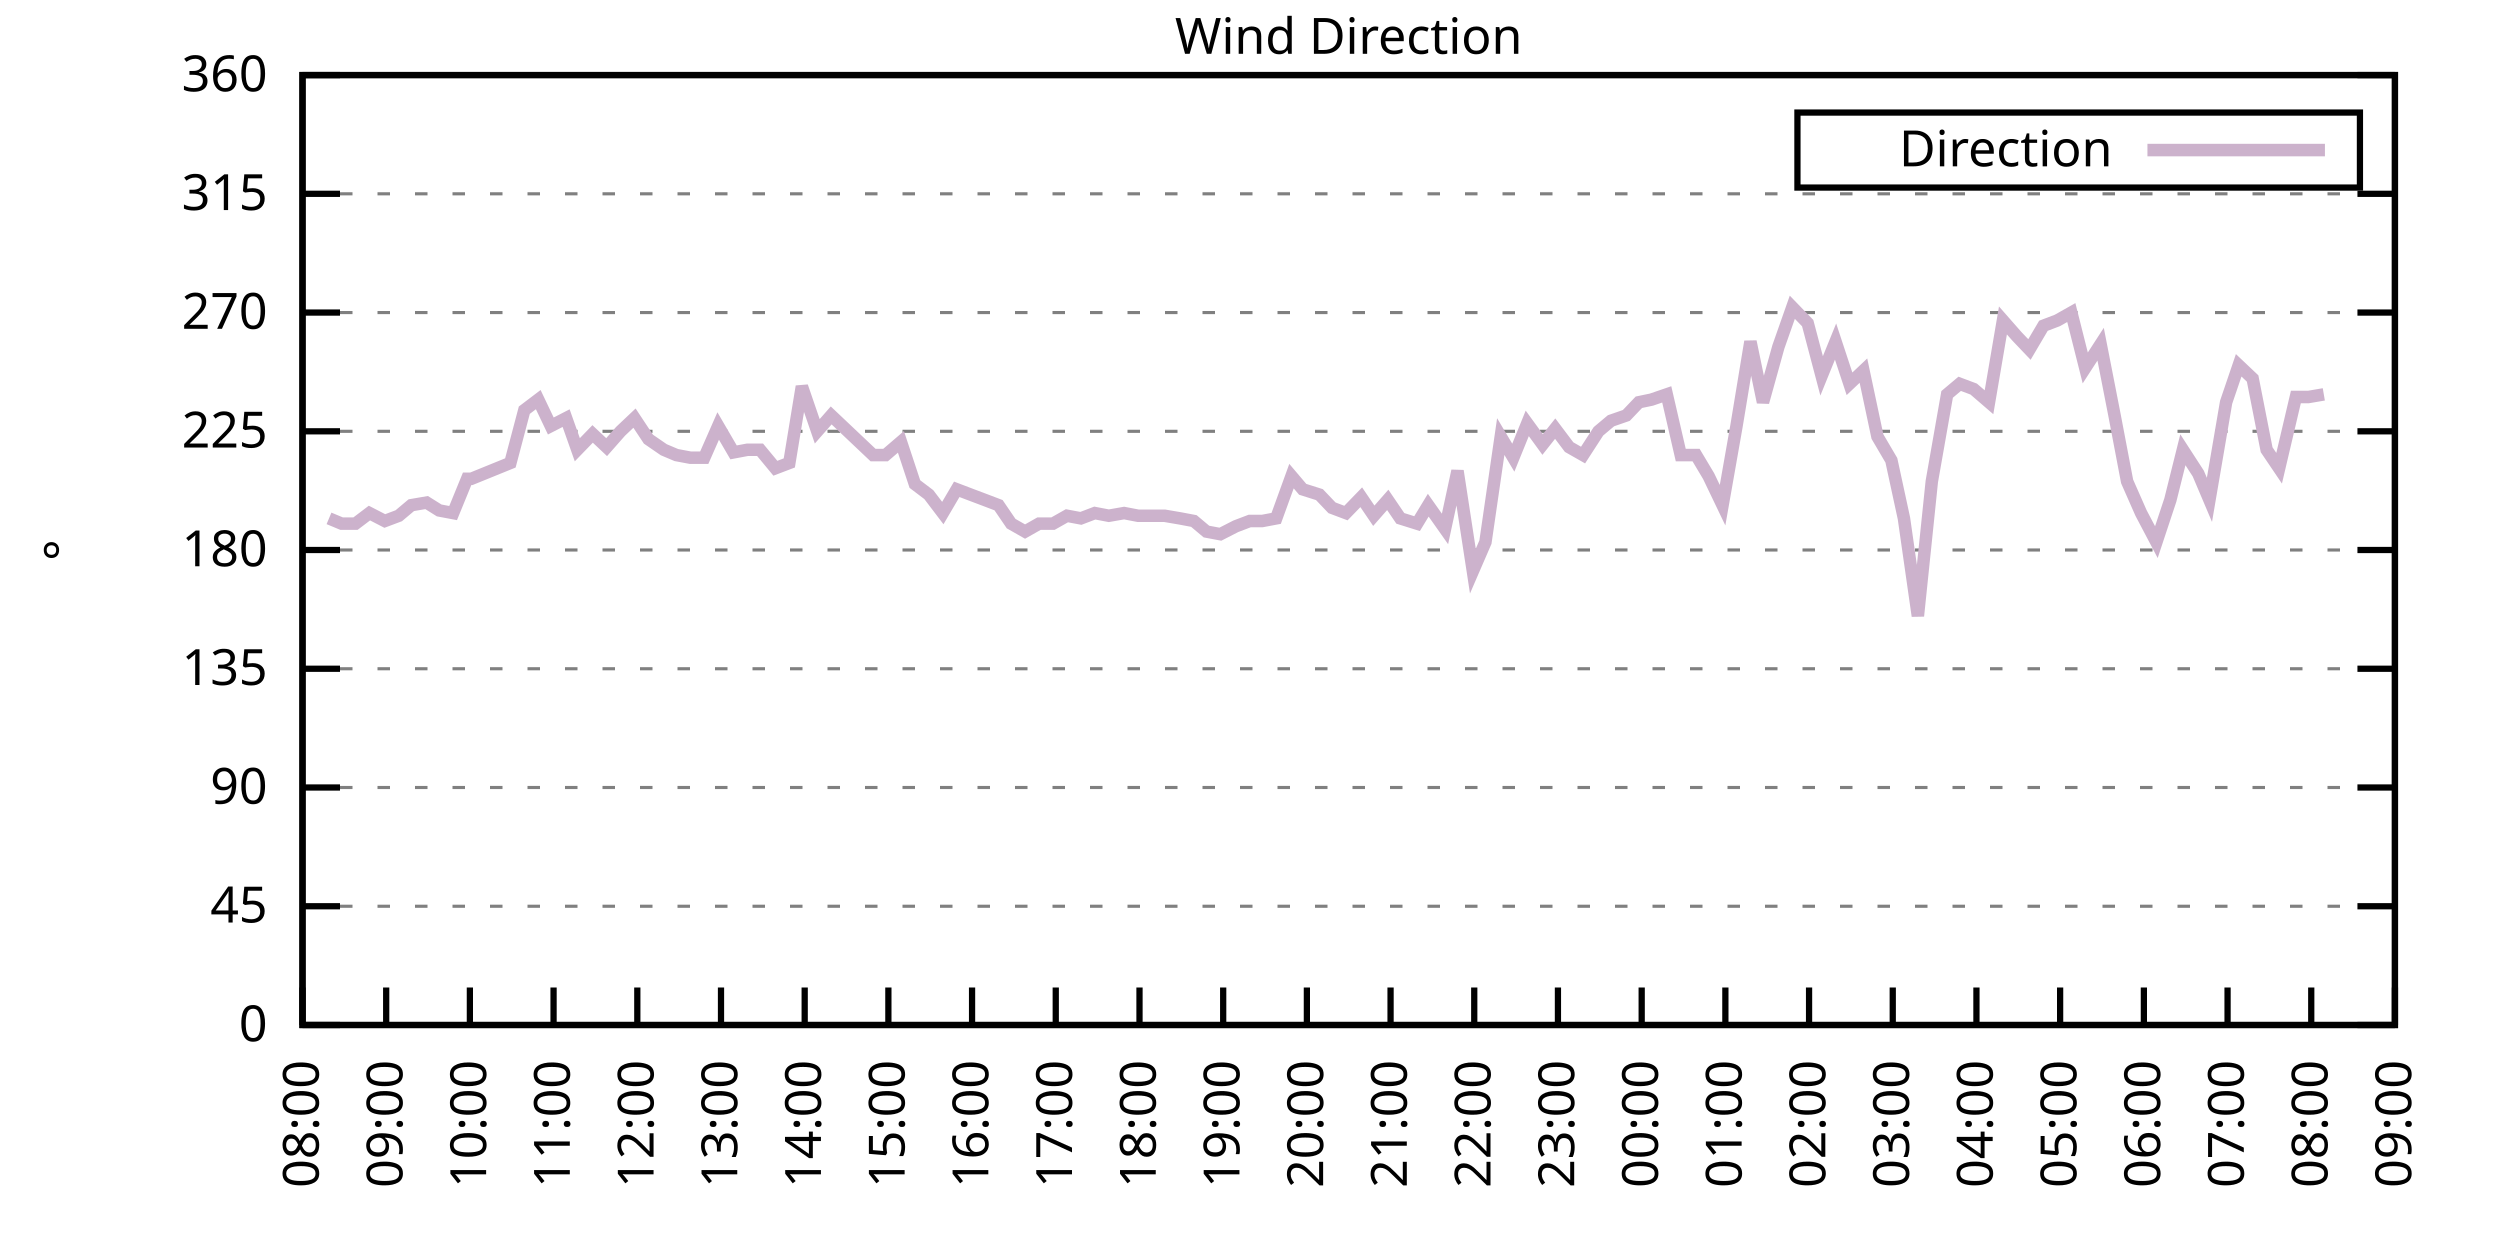
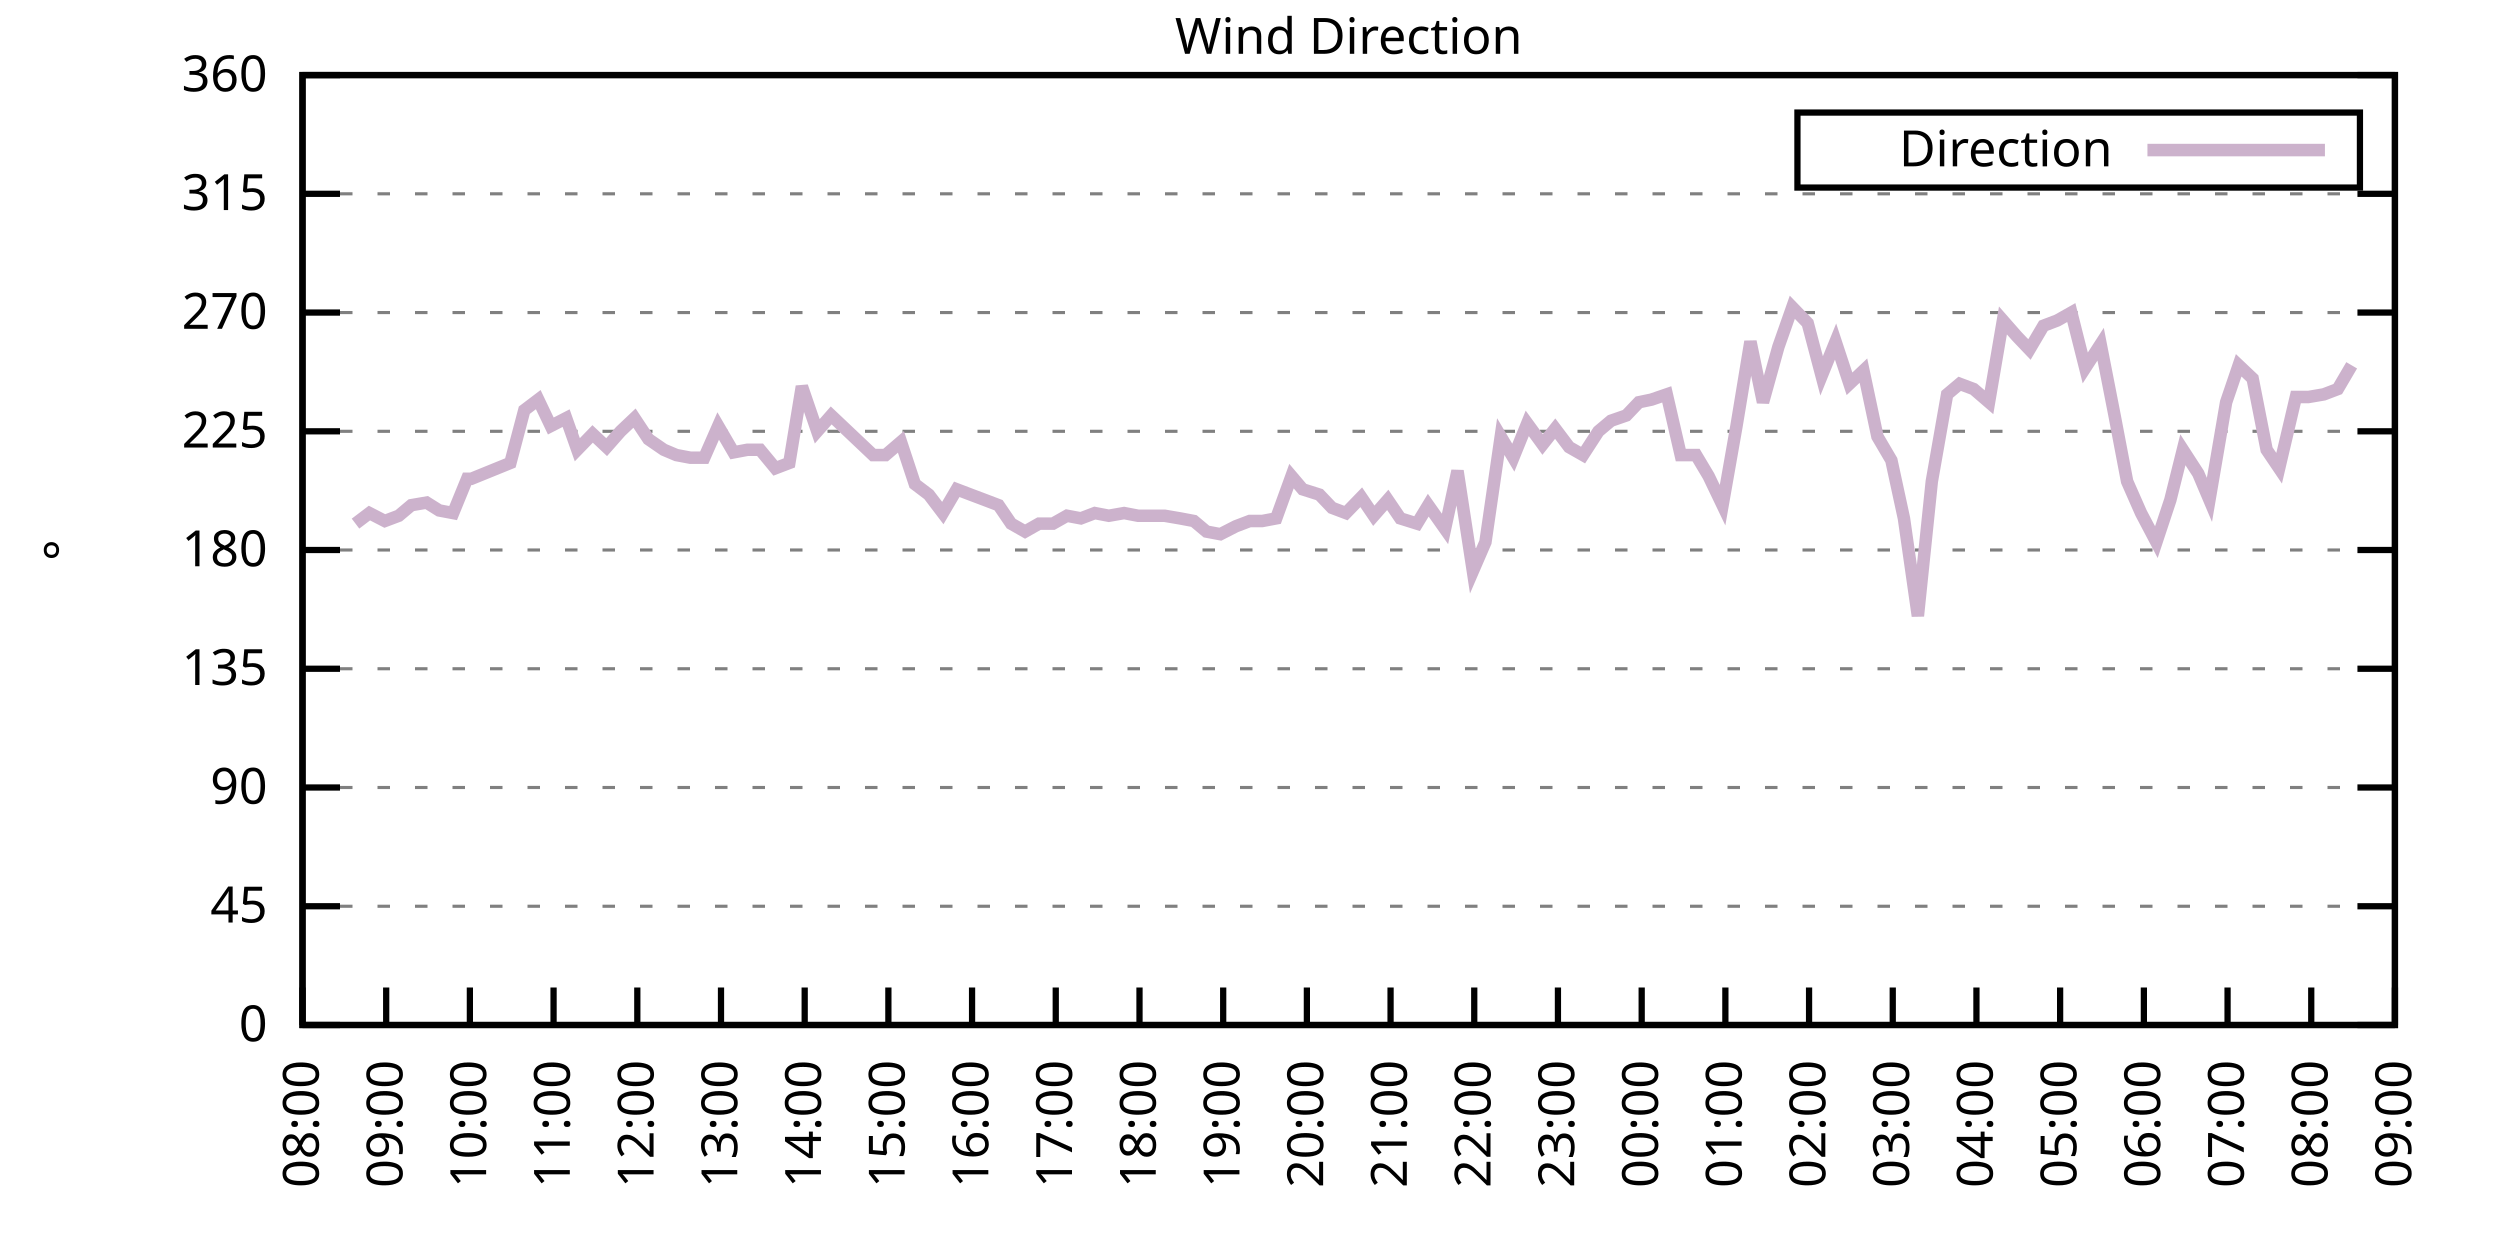
<svg xmlns="http://www.w3.org/2000/svg" xmlns:xlink="http://www.w3.org/1999/xlink" width="400" height="200" viewBox="0 0 400 200">
  <g id="gnuplot_canvas">
    <rect x="0" y="0" width="400" height="200" fill="none" />
    <defs>
      <circle id="gpDot" r="0.5" stroke-width="0.5" stroke="currentColor" />
      <path id="gpPt0" stroke-width="0.333" stroke="currentColor" d="M-1,0 h2 M0,-1 v2" />
      <path id="gpPt1" stroke-width="0.333" stroke="currentColor" d="M-1,-1 L1,1 M1,-1 L-1,1" />
      <path id="gpPt2" stroke-width="0.333" stroke="currentColor" d="M-1,0 L1,0 M0,-1 L0,1 M-1,-1 L1,1 M-1,1 L1,-1" />
      <rect id="gpPt3" stroke-width="0.333" stroke="currentColor" x="-1" y="-1" width="2" height="2" />
      <rect id="gpPt4" stroke-width="0.333" stroke="currentColor" fill="currentColor" x="-1" y="-1" width="2" height="2" />
      <circle id="gpPt5" stroke-width="0.333" stroke="currentColor" cx="0" cy="0" r="1" />
      <use xlink:href="#gpPt5" id="gpPt6" fill="currentColor" stroke="none" />
      <path id="gpPt7" stroke-width="0.333" stroke="currentColor" d="M0,-1.33 L-1.33,0.67 L1.33,0.67 z" />
      <use xlink:href="#gpPt7" id="gpPt8" fill="currentColor" stroke="none" />
      <use xlink:href="#gpPt7" id="gpPt9" stroke="currentColor" transform="rotate(180)" />
      <use xlink:href="#gpPt9" id="gpPt10" fill="currentColor" stroke="none" />
      <use xlink:href="#gpPt3" id="gpPt11" stroke="currentColor" transform="rotate(45)" />
      <use xlink:href="#gpPt11" id="gpPt12" fill="currentColor" stroke="none" />
      <path id="gpPt13" stroke-width="0.333" stroke="currentColor" d="M0,1.330 L1.265,0.411 L0.782,-1.067 L-0.782,-1.076 L-1.265,0.411 z" />
      <use xlink:href="#gpPt13" id="gpPt14" fill="currentColor" stroke="none" />
      <filter id="textbox" filterUnits="objectBoundingBox" x="0" y="0" height="1" width="1">
        <feFlood flood-color="white" flood-opacity="1" result="bgnd" />
        <feComposite in="SourceGraphic" in2="bgnd" operator="atop" />
      </filter>
      <filter id="greybox" filterUnits="objectBoundingBox" x="0" y="0" height="1" width="1">
        <feFlood flood-color="lightgrey" flood-opacity="1" result="grey" />
        <feComposite in="SourceGraphic" in2="grey" operator="atop" />
      </filter>
    </defs>
    <g fill="none" color="white" stroke="currentColor" stroke-width="1.00" stroke-linecap="butt" stroke-linejoin="miter">
</g>
    <g fill="none" color="black" stroke="currentColor" stroke-width="1.00" stroke-linecap="butt" stroke-linejoin="miter">
      <g stroke="none" shape-rendering="crispEdges">
        <polygon fill="rgb(255, 255, 255)" points="48.40,164.00 383.18,164.00 383.18,12.02 48.40,12.02 " />
      </g>
    </g>
    <g fill="none" color="black" stroke="currentColor" stroke-width="1.00" stroke-linecap="butt" stroke-linejoin="miter">
</g>
    <g fill="none" color="black" stroke="black" stroke-width="0.50" stroke-linecap="butt" stroke-linejoin="miter">
</g>
    <g fill="none" color="gray" stroke="currentColor" stroke-width="0.50" stroke-linecap="butt" stroke-linejoin="miter">
      <path stroke="gray" stroke-dasharray="2,4" class="gridline" d="M48.40,164.00 L383.19,164.00  " />
    </g>
    <g fill="none" color="gray" stroke="gray" stroke-width="1.00" stroke-linecap="butt" stroke-linejoin="miter">
</g>
    <g fill="none" color="black" stroke="currentColor" stroke-width="1.00" stroke-linecap="butt" stroke-linejoin="miter">
      <path stroke="black" d="M48.40,164.00 L54.40,164.00 M383.19,164.00 L377.19,164.00  " />
      <g transform="translate(42.80,166.60)" stroke="none" fill="black" font-family="Sans" font-size="8.00" text-anchor="end">
        <text>
          <tspan font-family="Sans"> 0</tspan>
        </text>
      </g>
    </g>
    <g fill="none" color="black" stroke="currentColor" stroke-width="1.00" stroke-linecap="butt" stroke-linejoin="miter">
</g>
    <g fill="none" color="black" stroke="black" stroke-width="0.50" stroke-linecap="butt" stroke-linejoin="miter">
</g>
    <g fill="none" color="gray" stroke="currentColor" stroke-width="0.50" stroke-linecap="butt" stroke-linejoin="miter">
      <path stroke="gray" stroke-dasharray="2,4" class="gridline" d="M48.40,145.00 L383.19,145.00  " />
    </g>
    <g fill="none" color="gray" stroke="gray" stroke-width="1.00" stroke-linecap="butt" stroke-linejoin="miter">
</g>
    <g fill="none" color="black" stroke="currentColor" stroke-width="1.00" stroke-linecap="butt" stroke-linejoin="miter">
      <path stroke="black" d="M48.40,145.00 L54.40,145.00 M383.19,145.00 L377.19,145.00  " />
      <g transform="translate(42.80,147.60)" stroke="none" fill="black" font-family="Sans" font-size="8.00" text-anchor="end">
        <text>
          <tspan font-family="Sans"> 45</tspan>
        </text>
      </g>
    </g>
    <g fill="none" color="black" stroke="currentColor" stroke-width="1.00" stroke-linecap="butt" stroke-linejoin="miter">
</g>
    <g fill="none" color="black" stroke="black" stroke-width="0.50" stroke-linecap="butt" stroke-linejoin="miter">
</g>
    <g fill="none" color="gray" stroke="currentColor" stroke-width="0.50" stroke-linecap="butt" stroke-linejoin="miter">
      <path stroke="gray" stroke-dasharray="2,4" class="gridline" d="M48.40,126.00 L383.19,126.00  " />
    </g>
    <g fill="none" color="gray" stroke="gray" stroke-width="1.00" stroke-linecap="butt" stroke-linejoin="miter">
</g>
    <g fill="none" color="black" stroke="currentColor" stroke-width="1.00" stroke-linecap="butt" stroke-linejoin="miter">
      <path stroke="black" d="M48.40,126.00 L54.40,126.00 M383.19,126.00 L377.19,126.00  " />
      <g transform="translate(42.80,128.60)" stroke="none" fill="black" font-family="Sans" font-size="8.00" text-anchor="end">
        <text>
          <tspan font-family="Sans"> 90</tspan>
        </text>
      </g>
    </g>
    <g fill="none" color="black" stroke="currentColor" stroke-width="1.00" stroke-linecap="butt" stroke-linejoin="miter">
</g>
    <g fill="none" color="black" stroke="black" stroke-width="0.50" stroke-linecap="butt" stroke-linejoin="miter">
</g>
    <g fill="none" color="gray" stroke="currentColor" stroke-width="0.50" stroke-linecap="butt" stroke-linejoin="miter">
      <path stroke="gray" stroke-dasharray="2,4" class="gridline" d="M48.40,107.00 L383.19,107.00  " />
    </g>
    <g fill="none" color="gray" stroke="gray" stroke-width="1.00" stroke-linecap="butt" stroke-linejoin="miter">
</g>
    <g fill="none" color="black" stroke="currentColor" stroke-width="1.00" stroke-linecap="butt" stroke-linejoin="miter">
      <path stroke="black" d="M48.40,107.00 L54.40,107.00 M383.19,107.00 L377.19,107.00  " />
      <g transform="translate(42.80,109.60)" stroke="none" fill="black" font-family="Sans" font-size="8.00" text-anchor="end">
        <text>
          <tspan font-family="Sans"> 135</tspan>
        </text>
      </g>
    </g>
    <g fill="none" color="black" stroke="currentColor" stroke-width="1.00" stroke-linecap="butt" stroke-linejoin="miter">
</g>
    <g fill="none" color="black" stroke="black" stroke-width="0.50" stroke-linecap="butt" stroke-linejoin="miter">
</g>
    <g fill="none" color="gray" stroke="currentColor" stroke-width="0.50" stroke-linecap="butt" stroke-linejoin="miter">
      <path stroke="gray" stroke-dasharray="2,4" class="gridline" d="M48.40,88.00 L383.19,88.00  " />
    </g>
    <g fill="none" color="gray" stroke="gray" stroke-width="1.00" stroke-linecap="butt" stroke-linejoin="miter">
</g>
    <g fill="none" color="black" stroke="currentColor" stroke-width="1.00" stroke-linecap="butt" stroke-linejoin="miter">
      <path stroke="black" d="M48.40,88.00 L54.40,88.00 M383.19,88.00 L377.19,88.00  " />
      <g transform="translate(42.80,90.60)" stroke="none" fill="black" font-family="Sans" font-size="8.00" text-anchor="end">
        <text>
          <tspan font-family="Sans"> 180</tspan>
        </text>
      </g>
    </g>
    <g fill="none" color="black" stroke="currentColor" stroke-width="1.00" stroke-linecap="butt" stroke-linejoin="miter">
</g>
    <g fill="none" color="black" stroke="black" stroke-width="0.50" stroke-linecap="butt" stroke-linejoin="miter">
</g>
    <g fill="none" color="gray" stroke="currentColor" stroke-width="0.50" stroke-linecap="butt" stroke-linejoin="miter">
      <path stroke="gray" stroke-dasharray="2,4" class="gridline" d="M48.40,69.01 L383.19,69.01  " />
    </g>
    <g fill="none" color="gray" stroke="gray" stroke-width="1.00" stroke-linecap="butt" stroke-linejoin="miter">
</g>
    <g fill="none" color="black" stroke="currentColor" stroke-width="1.00" stroke-linecap="butt" stroke-linejoin="miter">
      <path stroke="black" d="M48.40,69.01 L54.40,69.01 M383.19,69.01 L377.19,69.01  " />
      <g transform="translate(42.80,71.61)" stroke="none" fill="black" font-family="Sans" font-size="8.00" text-anchor="end">
        <text>
          <tspan font-family="Sans"> 225</tspan>
        </text>
      </g>
    </g>
    <g fill="none" color="black" stroke="currentColor" stroke-width="1.00" stroke-linecap="butt" stroke-linejoin="miter">
</g>
    <g fill="none" color="black" stroke="black" stroke-width="0.50" stroke-linecap="butt" stroke-linejoin="miter">
</g>
    <g fill="none" color="gray" stroke="currentColor" stroke-width="0.50" stroke-linecap="butt" stroke-linejoin="miter">
      <path stroke="gray" stroke-dasharray="2,4" class="gridline" d="M48.40,50.01 L383.19,50.01  " />
    </g>
    <g fill="none" color="gray" stroke="gray" stroke-width="1.00" stroke-linecap="butt" stroke-linejoin="miter">
</g>
    <g fill="none" color="black" stroke="currentColor" stroke-width="1.00" stroke-linecap="butt" stroke-linejoin="miter">
      <path stroke="black" d="M48.40,50.01 L54.40,50.01 M383.19,50.01 L377.19,50.01  " />
      <g transform="translate(42.80,52.61)" stroke="none" fill="black" font-family="Sans" font-size="8.00" text-anchor="end">
        <text>
          <tspan font-family="Sans"> 270</tspan>
        </text>
      </g>
    </g>
    <g fill="none" color="black" stroke="currentColor" stroke-width="1.00" stroke-linecap="butt" stroke-linejoin="miter">
</g>
    <g fill="none" color="black" stroke="black" stroke-width="0.50" stroke-linecap="butt" stroke-linejoin="miter">
</g>
    <g fill="none" color="gray" stroke="currentColor" stroke-width="0.50" stroke-linecap="butt" stroke-linejoin="miter">
      <path stroke="gray" stroke-dasharray="2,4" class="gridline" d="M48.40,31.01 L383.19,31.01  " />
    </g>
    <g fill="none" color="gray" stroke="gray" stroke-width="1.00" stroke-linecap="butt" stroke-linejoin="miter">
</g>
    <g fill="none" color="black" stroke="currentColor" stroke-width="1.00" stroke-linecap="butt" stroke-linejoin="miter">
      <path stroke="black" d="M48.40,31.01 L54.40,31.01 M383.19,31.01 L377.19,31.01  " />
      <g transform="translate(42.80,33.61)" stroke="none" fill="black" font-family="Sans" font-size="8.00" text-anchor="end">
        <text>
          <tspan font-family="Sans"> 315</tspan>
        </text>
      </g>
    </g>
    <g fill="none" color="black" stroke="currentColor" stroke-width="1.00" stroke-linecap="butt" stroke-linejoin="miter">
</g>
    <g fill="none" color="black" stroke="black" stroke-width="0.50" stroke-linecap="butt" stroke-linejoin="miter">
</g>
    <g fill="none" color="gray" stroke="currentColor" stroke-width="0.50" stroke-linecap="butt" stroke-linejoin="miter">
      <path stroke="gray" stroke-dasharray="2,4" class="gridline" d="M48.40,12.01 L383.19,12.01  " />
    </g>
    <g fill="none" color="gray" stroke="gray" stroke-width="1.00" stroke-linecap="butt" stroke-linejoin="miter">
</g>
    <g fill="none" color="black" stroke="currentColor" stroke-width="1.00" stroke-linecap="butt" stroke-linejoin="miter">
      <path stroke="black" d="M48.40,12.01 L54.40,12.01 M383.19,12.01 L377.19,12.01  " />
      <g transform="translate(42.80,14.61)" stroke="none" fill="black" font-family="Sans" font-size="8.00" text-anchor="end">
        <text>
          <tspan font-family="Sans"> 360</tspan>
        </text>
      </g>
    </g>
    <g fill="none" color="black" stroke="currentColor" stroke-width="1.00" stroke-linecap="butt" stroke-linejoin="miter">
      <path stroke="black" d="M48.40,164.00 L48.40,158.00  " />
      <g transform="translate(51.00,169.60) rotate(270.00)" stroke="none" fill="black" font-family="Sans" font-size="8.00" text-anchor="end">
        <text>
          <tspan font-family="Sans">08:00</tspan>
        </text>
      </g>
    </g>
    <g fill="none" color="black" stroke="currentColor" stroke-width="1.00" stroke-linecap="butt" stroke-linejoin="miter">
      <path stroke="black" d="M61.79,164.00 L61.79,158.00  " />
      <g transform="translate(64.39,169.60) rotate(270.00)" stroke="none" fill="black" font-family="Sans" font-size="8.00" text-anchor="end">
        <text>
          <tspan font-family="Sans">09:00</tspan>
        </text>
      </g>
    </g>
    <g fill="none" color="black" stroke="currentColor" stroke-width="1.00" stroke-linecap="butt" stroke-linejoin="miter">
      <path stroke="black" d="M75.18,164.00 L75.18,158.00  " />
      <g transform="translate(77.78,169.60) rotate(270.00)" stroke="none" fill="black" font-family="Sans" font-size="8.00" text-anchor="end">
        <text>
          <tspan font-family="Sans">10:00</tspan>
        </text>
      </g>
    </g>
    <g fill="none" color="black" stroke="currentColor" stroke-width="1.00" stroke-linecap="butt" stroke-linejoin="miter">
      <path stroke="black" d="M88.57,164.00 L88.57,158.00  " />
      <g transform="translate(91.17,169.60) rotate(270.00)" stroke="none" fill="black" font-family="Sans" font-size="8.00" text-anchor="end">
        <text>
          <tspan font-family="Sans">11:00</tspan>
        </text>
      </g>
    </g>
    <g fill="none" color="black" stroke="currentColor" stroke-width="1.00" stroke-linecap="butt" stroke-linejoin="miter">
      <path stroke="black" d="M101.97,164.00 L101.97,158.00  " />
      <g transform="translate(104.57,169.60) rotate(270.00)" stroke="none" fill="black" font-family="Sans" font-size="8.00" text-anchor="end">
        <text>
          <tspan font-family="Sans">12:00</tspan>
        </text>
      </g>
    </g>
    <g fill="none" color="black" stroke="currentColor" stroke-width="1.00" stroke-linecap="butt" stroke-linejoin="miter">
      <path stroke="black" d="M115.36,164.00 L115.36,158.00  " />
      <g transform="translate(117.96,169.60) rotate(270.00)" stroke="none" fill="black" font-family="Sans" font-size="8.00" text-anchor="end">
        <text>
          <tspan font-family="Sans">13:00</tspan>
        </text>
      </g>
    </g>
    <g fill="none" color="black" stroke="currentColor" stroke-width="1.00" stroke-linecap="butt" stroke-linejoin="miter">
      <path stroke="black" d="M128.75,164.00 L128.75,158.00  " />
      <g transform="translate(131.35,169.60) rotate(270.00)" stroke="none" fill="black" font-family="Sans" font-size="8.00" text-anchor="end">
        <text>
          <tspan font-family="Sans">14:00</tspan>
        </text>
      </g>
    </g>
    <g fill="none" color="black" stroke="currentColor" stroke-width="1.00" stroke-linecap="butt" stroke-linejoin="miter">
      <path stroke="black" d="M142.14,164.00 L142.14,158.00  " />
      <g transform="translate(144.74,169.60) rotate(270.00)" stroke="none" fill="black" font-family="Sans" font-size="8.00" text-anchor="end">
        <text>
          <tspan font-family="Sans">15:00</tspan>
        </text>
      </g>
    </g>
    <g fill="none" color="black" stroke="currentColor" stroke-width="1.00" stroke-linecap="butt" stroke-linejoin="miter">
      <path stroke="black" d="M155.53,164.00 L155.53,158.00  " />
      <g transform="translate(158.13,169.60) rotate(270.00)" stroke="none" fill="black" font-family="Sans" font-size="8.00" text-anchor="end">
        <text>
          <tspan font-family="Sans">16:00</tspan>
        </text>
      </g>
    </g>
    <g fill="none" color="black" stroke="currentColor" stroke-width="1.00" stroke-linecap="butt" stroke-linejoin="miter">
      <path stroke="black" d="M168.92,164.00 L168.92,158.00  " />
      <g transform="translate(171.52,169.60) rotate(270.00)" stroke="none" fill="black" font-family="Sans" font-size="8.00" text-anchor="end">
        <text>
          <tspan font-family="Sans">17:00</tspan>
        </text>
      </g>
    </g>
    <g fill="none" color="black" stroke="currentColor" stroke-width="1.00" stroke-linecap="butt" stroke-linejoin="miter">
      <path stroke="black" d="M182.32,164.00 L182.32,158.00  " />
      <g transform="translate(184.92,169.60) rotate(270.00)" stroke="none" fill="black" font-family="Sans" font-size="8.00" text-anchor="end">
        <text>
          <tspan font-family="Sans">18:00</tspan>
        </text>
      </g>
    </g>
    <g fill="none" color="black" stroke="currentColor" stroke-width="1.00" stroke-linecap="butt" stroke-linejoin="miter">
      <path stroke="black" d="M195.71,164.00 L195.71,158.00  " />
      <g transform="translate(198.31,169.60) rotate(270.00)" stroke="none" fill="black" font-family="Sans" font-size="8.00" text-anchor="end">
        <text>
          <tspan font-family="Sans">19:00</tspan>
        </text>
      </g>
    </g>
    <g fill="none" color="black" stroke="currentColor" stroke-width="1.00" stroke-linecap="butt" stroke-linejoin="miter">
      <path stroke="black" d="M209.10,164.00 L209.10,158.00  " />
      <g transform="translate(211.70,169.60) rotate(270.00)" stroke="none" fill="black" font-family="Sans" font-size="8.00" text-anchor="end">
        <text>
          <tspan font-family="Sans">20:00</tspan>
        </text>
      </g>
    </g>
    <g fill="none" color="black" stroke="currentColor" stroke-width="1.00" stroke-linecap="butt" stroke-linejoin="miter">
      <path stroke="black" d="M222.49,164.00 L222.49,158.00  " />
      <g transform="translate(225.09,169.60) rotate(270.00)" stroke="none" fill="black" font-family="Sans" font-size="8.00" text-anchor="end">
        <text>
          <tspan font-family="Sans">21:00</tspan>
        </text>
      </g>
    </g>
    <g fill="none" color="black" stroke="currentColor" stroke-width="1.00" stroke-linecap="butt" stroke-linejoin="miter">
      <path stroke="black" d="M235.88,164.00 L235.88,158.00  " />
      <g transform="translate(238.48,169.60) rotate(270.00)" stroke="none" fill="black" font-family="Sans" font-size="8.00" text-anchor="end">
        <text>
          <tspan font-family="Sans">22:00</tspan>
        </text>
      </g>
    </g>
    <g fill="none" color="black" stroke="currentColor" stroke-width="1.00" stroke-linecap="butt" stroke-linejoin="miter">
      <path stroke="black" d="M249.27,164.00 L249.27,158.00  " />
      <g transform="translate(251.87,169.60) rotate(270.00)" stroke="none" fill="black" font-family="Sans" font-size="8.00" text-anchor="end">
        <text>
          <tspan font-family="Sans">23:00</tspan>
        </text>
      </g>
    </g>
    <g fill="none" color="black" stroke="currentColor" stroke-width="1.00" stroke-linecap="butt" stroke-linejoin="miter">
      <path stroke="black" d="M262.67,164.00 L262.67,158.00  " />
      <g transform="translate(265.27,169.60) rotate(270.00)" stroke="none" fill="black" font-family="Sans" font-size="8.00" text-anchor="end">
        <text>
          <tspan font-family="Sans">00:00</tspan>
        </text>
      </g>
    </g>
    <g fill="none" color="black" stroke="currentColor" stroke-width="1.00" stroke-linecap="butt" stroke-linejoin="miter">
      <path stroke="black" d="M276.06,164.00 L276.06,158.00  " />
      <g transform="translate(278.66,169.60) rotate(270.00)" stroke="none" fill="black" font-family="Sans" font-size="8.00" text-anchor="end">
        <text>
          <tspan font-family="Sans">01:00</tspan>
        </text>
      </g>
    </g>
    <g fill="none" color="black" stroke="currentColor" stroke-width="1.00" stroke-linecap="butt" stroke-linejoin="miter">
      <path stroke="black" d="M289.45,164.00 L289.45,158.00  " />
      <g transform="translate(292.05,169.60) rotate(270.00)" stroke="none" fill="black" font-family="Sans" font-size="8.00" text-anchor="end">
        <text>
          <tspan font-family="Sans">02:00</tspan>
        </text>
      </g>
    </g>
    <g fill="none" color="black" stroke="currentColor" stroke-width="1.00" stroke-linecap="butt" stroke-linejoin="miter">
      <path stroke="black" d="M302.84,164.00 L302.84,158.00  " />
      <g transform="translate(305.44,169.60) rotate(270.00)" stroke="none" fill="black" font-family="Sans" font-size="8.00" text-anchor="end">
        <text>
          <tspan font-family="Sans">03:00</tspan>
        </text>
      </g>
    </g>
    <g fill="none" color="black" stroke="currentColor" stroke-width="1.00" stroke-linecap="butt" stroke-linejoin="miter">
      <path stroke="black" d="M316.23,164.00 L316.23,158.00  " />
      <g transform="translate(318.83,169.60) rotate(270.00)" stroke="none" fill="black" font-family="Sans" font-size="8.00" text-anchor="end">
        <text>
          <tspan font-family="Sans">04:00</tspan>
        </text>
      </g>
    </g>
    <g fill="none" color="black" stroke="currentColor" stroke-width="1.00" stroke-linecap="butt" stroke-linejoin="miter">
      <path stroke="black" d="M329.62,164.00 L329.62,158.00  " />
      <g transform="translate(332.22,169.60) rotate(270.00)" stroke="none" fill="black" font-family="Sans" font-size="8.00" text-anchor="end">
        <text>
          <tspan font-family="Sans">05:00</tspan>
        </text>
      </g>
    </g>
    <g fill="none" color="black" stroke="currentColor" stroke-width="1.00" stroke-linecap="butt" stroke-linejoin="miter">
      <path stroke="black" d="M343.02,164.00 L343.02,158.00  " />
      <g transform="translate(345.62,169.60) rotate(270.00)" stroke="none" fill="black" font-family="Sans" font-size="8.00" text-anchor="end">
        <text>
          <tspan font-family="Sans">06:00</tspan>
        </text>
      </g>
    </g>
    <g fill="none" color="black" stroke="currentColor" stroke-width="1.00" stroke-linecap="butt" stroke-linejoin="miter">
      <path stroke="black" d="M356.41,164.00 L356.41,158.00  " />
      <g transform="translate(359.01,169.60) rotate(270.00)" stroke="none" fill="black" font-family="Sans" font-size="8.00" text-anchor="end">
        <text>
          <tspan font-family="Sans">07:00</tspan>
        </text>
      </g>
    </g>
    <g fill="none" color="black" stroke="currentColor" stroke-width="1.00" stroke-linecap="butt" stroke-linejoin="miter">
      <path stroke="black" d="M369.80,164.00 L369.80,158.00  " />
      <g transform="translate(372.40,169.60) rotate(270.00)" stroke="none" fill="black" font-family="Sans" font-size="8.00" text-anchor="end">
        <text>
          <tspan font-family="Sans">08:00</tspan>
        </text>
      </g>
    </g>
    <g fill="none" color="black" stroke="currentColor" stroke-width="1.00" stroke-linecap="butt" stroke-linejoin="miter">
      <path stroke="black" d="M383.19,164.00 L383.19,158.00  " />
      <g transform="translate(385.79,169.60) rotate(270.00)" stroke="none" fill="black" font-family="Sans" font-size="8.00" text-anchor="end">
        <text>
          <tspan font-family="Sans">09:00</tspan>
        </text>
      </g>
    </g>
    <g fill="none" color="black" stroke="currentColor" stroke-width="1.00" stroke-linecap="butt" stroke-linejoin="miter">
</g>
    <g fill="none" color="black" stroke="currentColor" stroke-width="1.00" stroke-linecap="butt" stroke-linejoin="miter">
      <path stroke="black" d="M48.40,12.01 L48.40,164.00 L383.19,164.00 L383.19,12.01 L48.40,12.01 Z  " />
    </g>
    <g fill="none" color="black" stroke="currentColor" stroke-width="1.00" stroke-linecap="butt" stroke-linejoin="miter">
</g>
    <g fill="none" color="black" stroke="currentColor" stroke-width="1.00" stroke-linecap="butt" stroke-linejoin="miter">
      <path stroke="black" d="M287.59,30.01 L287.59,18.01 L377.59,18.01 L377.59,30.01 L287.59,30.01 Z  " />
    </g>
    <g id="Wind_direction_plot_1">
      <g fill="none" color="white" stroke="black" stroke-width="2.00" stroke-linecap="butt" stroke-linejoin="miter">
</g>
      <g fill="none" color="black" stroke="currentColor" stroke-width="2.00" stroke-linecap="butt" stroke-linejoin="miter">
        <g transform="translate(337.99,26.61)" stroke="none" fill="black" font-family="Sans" font-size="8.00" text-anchor="end">
          <text>
            <tspan font-family="Sans">Direction</tspan>
          </text>
        </g>
      </g>
      <g fill="none" color="black" stroke="currentColor" stroke-width="2.00" stroke-linecap="butt" stroke-linejoin="miter">
-         <path stroke="rgb(204, 178, 204)" d="M343.59,24.01 L371.99,24.01 M52.64,82.94 L54.65,83.78 L56.88,83.78 L59.11,82.09 L61.57,83.36 L63.80,82.52   L65.81,80.83 L68.26,80.41 L70.27,81.67 L72.50,82.09 L74.74,76.61 L75.41,76.61 L81.66,74.07 L83.89,65.63   L86.12,63.94 L88.13,68.16 L90.58,66.90 L92.37,71.96 L94.82,69.43 L97.06,71.54 L99.29,69.01 L101.52,66.90   L103.75,70.27 L106.21,71.96 L108.22,72.81 L110.45,73.23 L112.68,73.23 L114.91,68.16 L117.37,72.38 L119.60,71.96   L121.61,71.96 L124.06,74.92 L126.29,74.07 L128.30,61.83 L130.76,69.01 L132.99,66.47 L135.22,68.58 L139.69,72.81   L141.69,72.81 L144.15,70.70 L146.38,77.45 L148.61,79.14 L150.85,82.09 L153.08,78.29 L155.31,79.14 L157.54,79.98   L159.77,80.83 L161.78,83.78 L164.01,85.05 L166.25,83.78 L168.48,83.78 L170.71,82.52 L172.94,82.94 L175.17,82.09   L177.41,82.52 L179.86,82.09 L182.09,82.52 L184.32,82.52 L186.33,82.52 L188.79,82.94 L191.02,83.36 L193.03,85.05   L195.26,85.47 L197.72,84.21 L199.95,83.36 L201.96,83.36 L204.19,82.94 L206.64,76.18 L208.43,78.29 L211.11,79.14   L213.12,81.25 L215.35,82.09 L217.80,79.56 L219.81,82.52 L222.04,79.98 L224.05,82.94 L226.73,83.78 L228.52,80.83   L231.20,84.63 L233.20,75.34 L235.66,91.38 L237.67,86.74 L240.12,69.85 L242.13,73.23 L244.36,67.74 L246.82,71.12   L248.83,68.58 L251.06,71.54 L253.29,72.81 L255.75,69.01 L257.76,67.32 L260.21,66.47 L262.22,64.36 L264.23,63.94   L266.68,63.10 L268.92,72.81 L271.37,72.81 L273.38,76.18 L275.61,80.83 L277.84,68.16 L280.07,54.65 L282.08,64.36   L284.54,55.50 L286.77,49.16 L289.23,51.70 L291.46,60.14 L293.69,54.65 L295.92,61.41 L298.15,59.30 L300.39,69.85   L302.62,73.65 L304.63,82.94 L306.86,98.56 L309.09,77.03 L311.54,63.10 L313.55,61.41 L315.79,62.25 L318.24,64.36   L320.47,51.27 L322.70,53.81 L324.71,55.92 L326.95,52.12 L329.18,51.27 L331.41,50.01 L333.64,58.87 L336.10,55.07   L338.33,66.47 L340.34,77.03 L342.57,82.09 L345.02,86.74 L347.26,79.98 L349.26,71.96 L351.72,75.76 L353.51,79.98   L356.18,64.36 L358.19,58.45 L360.42,60.56 L362.66,71.96 L364.66,74.92 L367.34,63.52 L369.35,63.52 L371.81,63.10    " />
+         <path stroke="rgb(204, 178, 204)" d="M343.59,24.01 L371.99,24.01 M56.88,83.78 L59.11,82.09 L61.57,83.36 L63.80,82.52 L65.81,80.83 L68.26,80.41   L70.27,81.67 L72.50,82.09 L74.74,76.61 L75.41,76.61 L81.66,74.07 L83.89,65.63 L86.12,63.94 L88.13,68.16   L90.58,66.90 L92.37,71.96 L94.82,69.43 L97.06,71.54 L99.29,69.01 L101.52,66.90 L103.75,70.27 L106.21,71.96   L108.22,72.81 L110.45,73.23 L112.68,73.23 L114.91,68.16 L117.37,72.38 L119.60,71.96 L121.61,71.96 L124.06,74.92   L126.29,74.07 L128.30,61.83 L130.76,69.01 L132.99,66.47 L135.22,68.58 L139.69,72.81 L141.69,72.81 L144.15,70.70   L146.38,77.45 L148.61,79.14 L150.85,82.09 L153.08,78.29 L155.31,79.14 L157.54,79.98 L159.77,80.83 L161.78,83.78   L164.01,85.05 L166.25,83.78 L168.48,83.78 L170.71,82.52 L172.94,82.94 L175.17,82.09 L177.41,82.52 L179.86,82.09   L182.09,82.52 L184.32,82.52 L186.33,82.52 L188.79,82.94 L191.02,83.36 L193.03,85.05 L195.26,85.47 L197.72,84.21   L199.95,83.36 L201.96,83.36 L204.19,82.94 L206.64,76.18 L208.43,78.29 L211.11,79.14 L213.12,81.25 L215.35,82.09   L217.80,79.56 L219.81,82.52 L222.04,79.98 L224.05,82.94 L226.73,83.78 L228.52,80.83 L231.20,84.63 L233.20,75.34   L235.66,91.38 L237.67,86.74 L240.12,69.85 L242.13,73.23 L244.36,67.74 L246.82,71.12 L248.83,68.58 L251.06,71.54   L253.29,72.81 L255.75,69.01 L257.76,67.32 L260.21,66.47 L262.22,64.36 L264.23,63.94 L266.68,63.10 L268.92,72.81   L271.37,72.81 L273.38,76.18 L275.61,80.83 L277.84,68.16 L280.07,54.65 L282.08,64.36 L284.54,55.50 L286.77,49.16   L289.23,51.70 L291.46,60.14 L293.69,54.65 L295.92,61.41 L298.15,59.30 L300.39,69.85 L302.62,73.65 L304.63,82.94   L306.86,98.56 L309.09,77.03 L311.54,63.10 L313.55,61.41 L315.79,62.25 L318.24,64.36 L320.47,51.27 L322.70,53.81   L324.71,55.92 L326.95,52.12 L329.18,51.27 L331.41,50.01 L333.64,58.87 L336.10,55.07 L338.33,66.47 L340.34,77.03   L342.57,82.09 L345.02,86.74 L347.26,79.98 L349.26,71.96 L351.72,75.76 L353.51,79.98 L356.18,64.36 L358.19,58.45   L360.42,60.56 L362.66,71.96 L364.66,74.92 L367.34,63.52 L369.35,63.52 L371.81,63.10 L374.04,62.25 L376.27,58.45    " />
      </g>
    </g>
    <g fill="none" color="black" stroke="currentColor" stroke-width="2.00" stroke-linecap="butt" stroke-linejoin="miter">
</g>
    <g fill="none" color="black" stroke="black" stroke-width="1.00" stroke-linecap="butt" stroke-linejoin="miter">
</g>
    <g fill="none" color="black" stroke="currentColor" stroke-width="1.00" stroke-linecap="butt" stroke-linejoin="miter">
      <path stroke="black" d="M48.40,12.01 L48.40,164.00 L383.19,164.00 L383.19,12.01 L48.40,12.01 Z  " />
      <g transform="translate(12.80,88.01) rotate(270.00)" stroke="none" fill="black" font-family="Sans" font-size="8.00" text-anchor="middle">
        <text>
          <tspan font-family="Sans">°</tspan>
        </text>
      </g>
    </g>
    <g fill="none" color="black" stroke="currentColor" stroke-width="1.00" stroke-linecap="butt" stroke-linejoin="miter">
</g>
    <g fill="none" color="black" stroke="currentColor" stroke-width="1.00" stroke-linecap="butt" stroke-linejoin="miter">
      <g transform="translate(215.79,8.61)" stroke="none" fill="black" font-family="Sans" font-size="8.00" text-anchor="middle">
        <text>
          <tspan font-family="Sans">Wind Direction</tspan>
        </text>
      </g>
    </g>
    <g fill="none" color="black" stroke="currentColor" stroke-width="1.00" stroke-linecap="butt" stroke-linejoin="miter">
</g>
  </g>
</svg>
